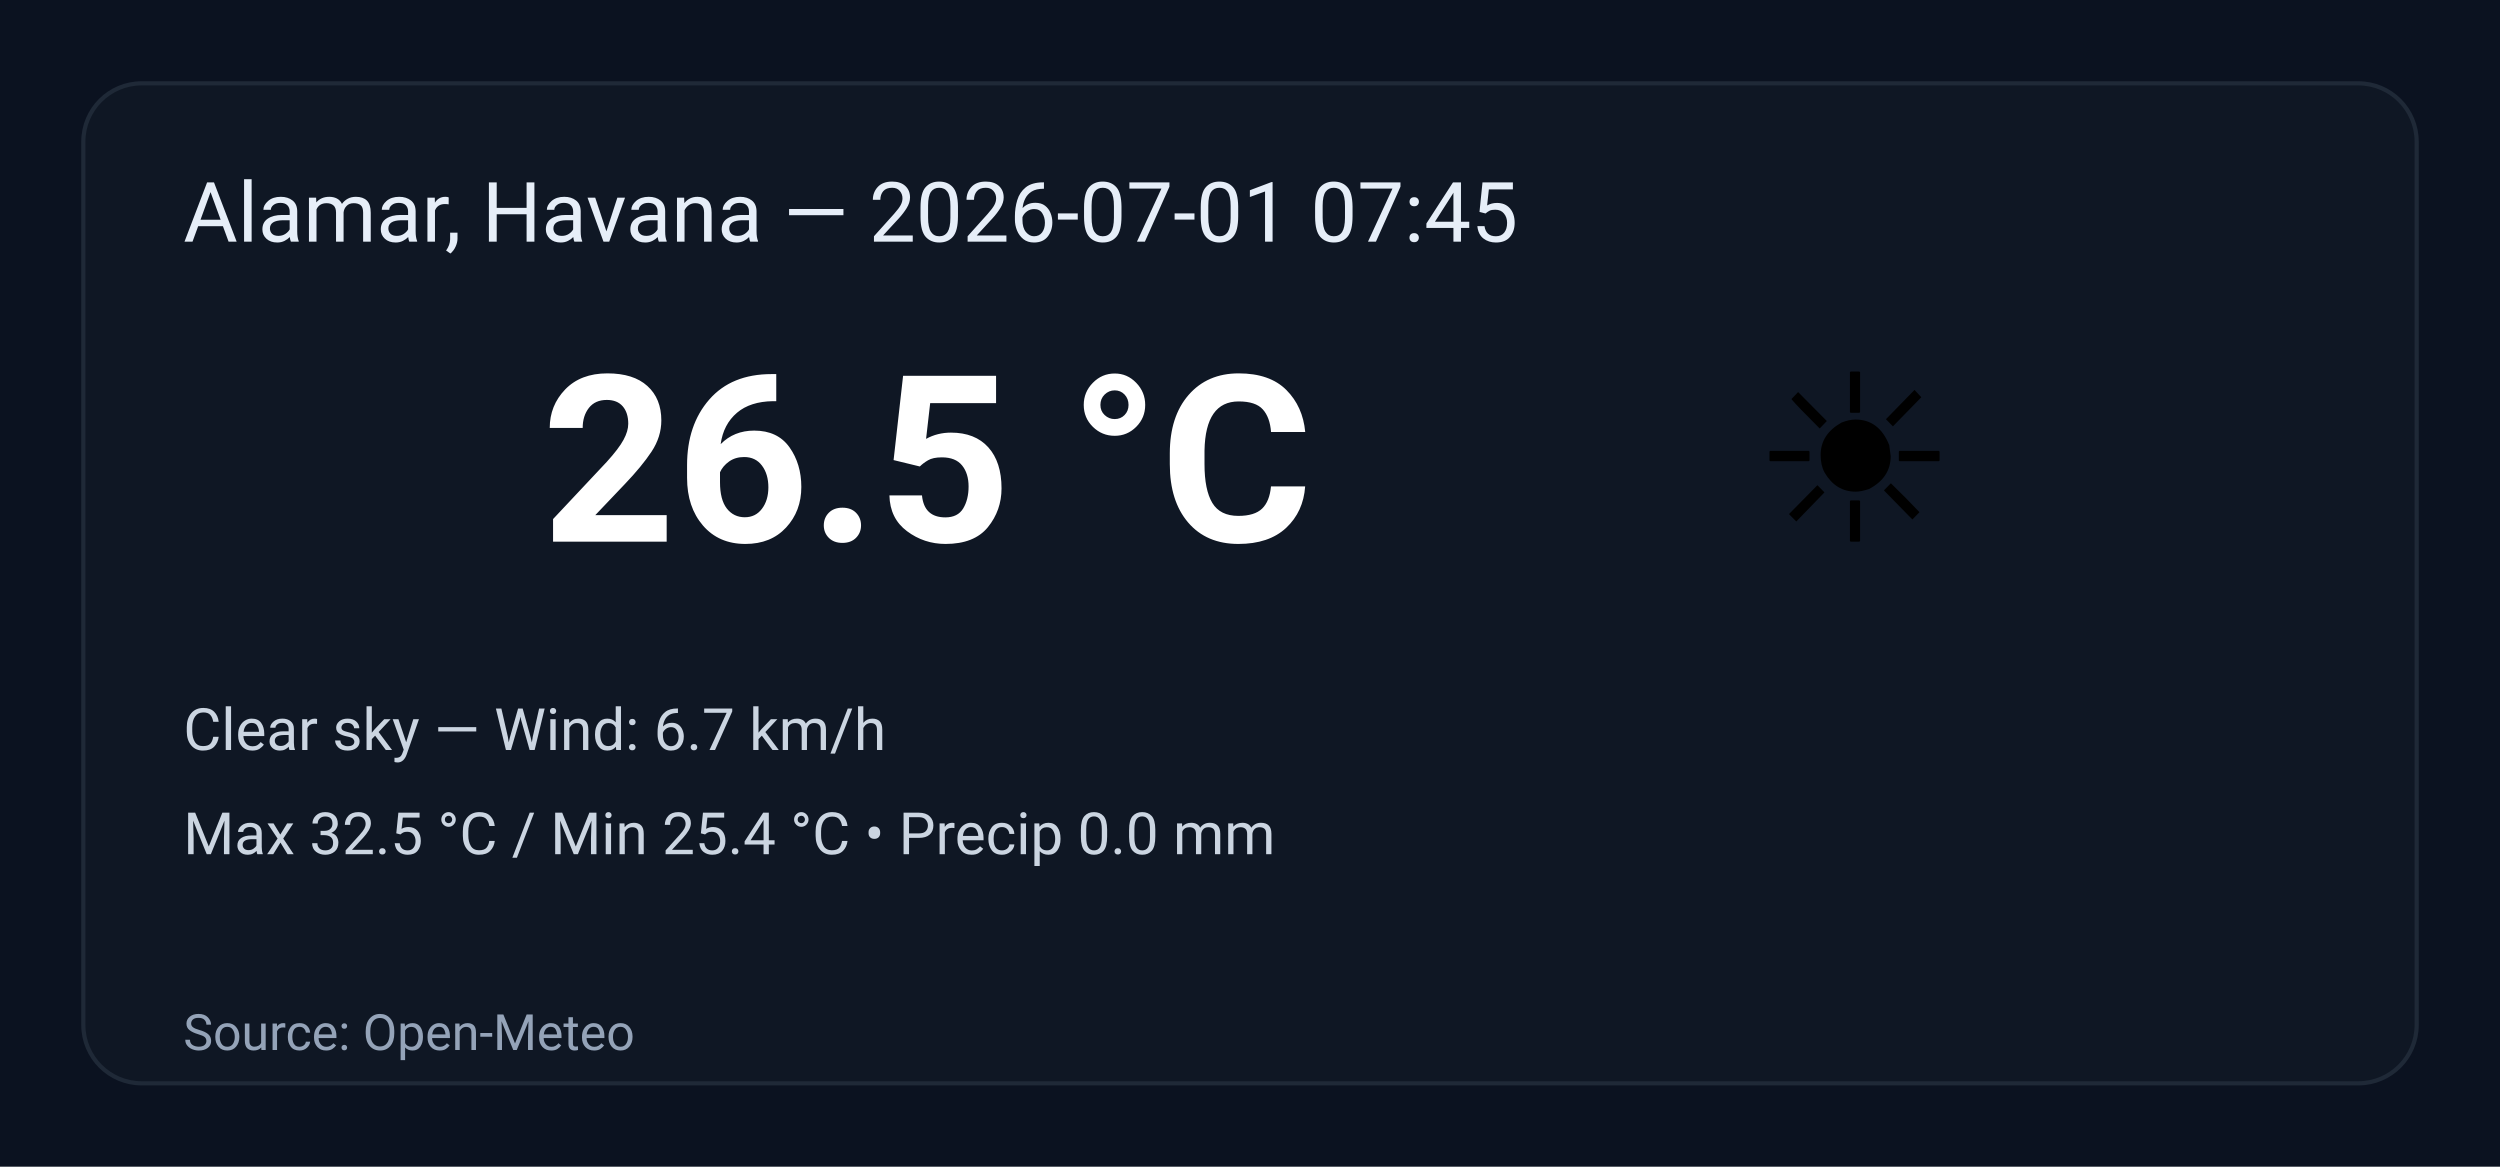
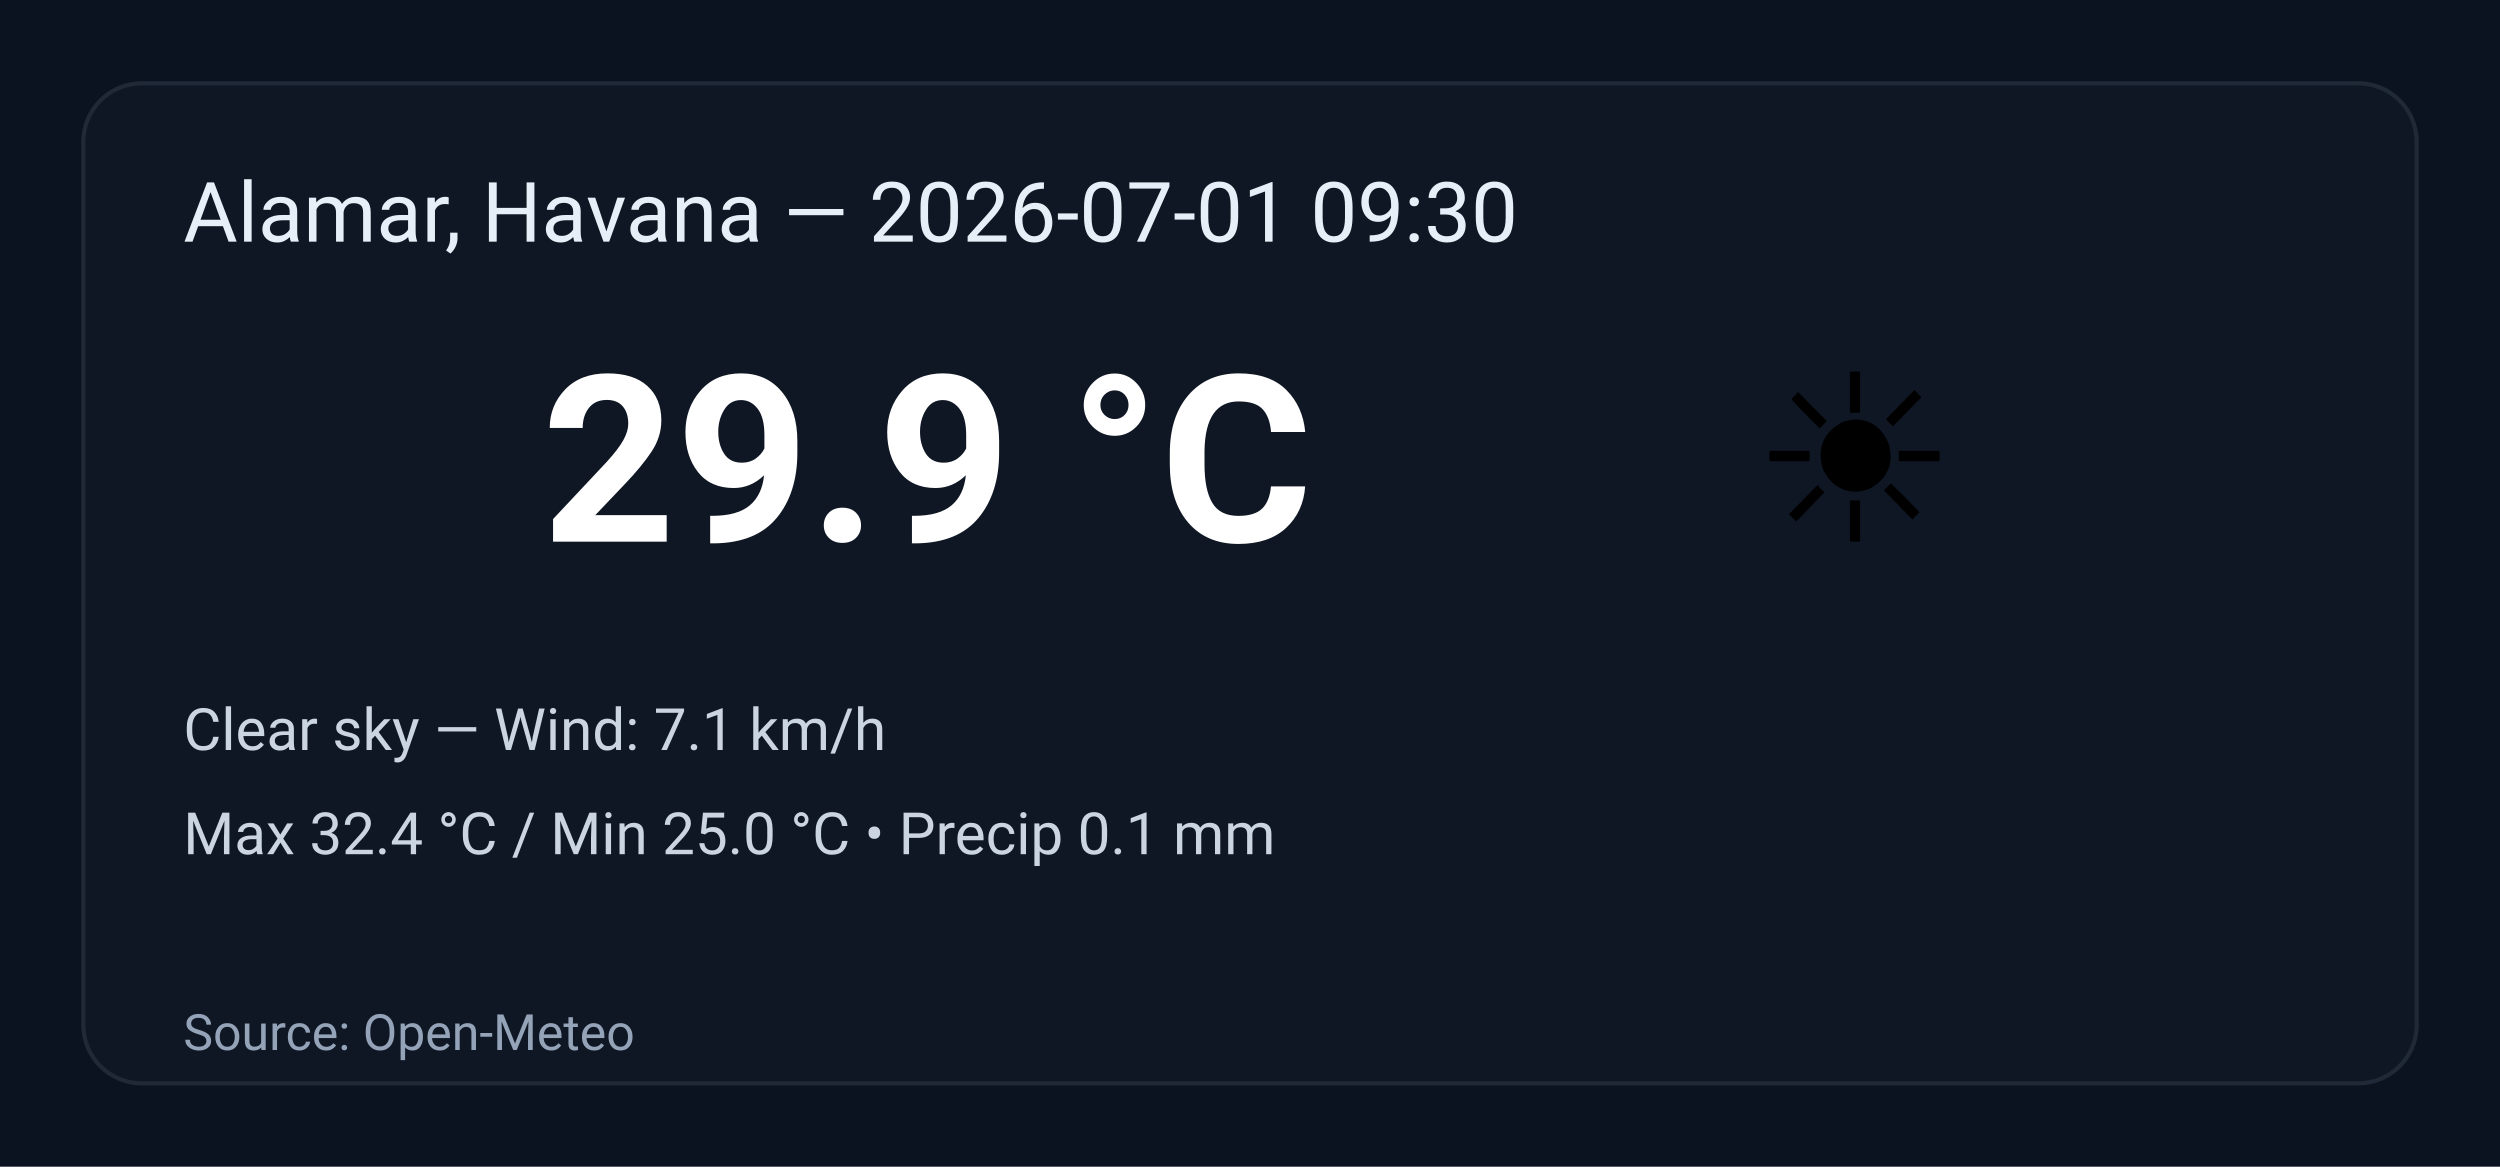
<svg xmlns="http://www.w3.org/2000/svg" width="600" height="280" viewBox="0 0 600 280" role="img" aria-label="Weather summary">
  <style>
    .bg { fill: #0b1220; }
    .card { fill: #0f1724; stroke: #1f2937; stroke-width:1; rx:14; }
    .title { font: 20px 'Segoe UI', Roboto, Arial; fill: #e6eef8; }
    .temp { font: 56px 'Segoe UI', Roboto, Arial; fill: #ffffff; font-weight:700; }
    .emoji { font-size:56px; }
    .meta { font: 14px 'Segoe UI', Roboto, Arial; fill: #cbd5e1; }
    .foot { font: 12px 'Segoe UI', Roboto, Arial; fill: #94a3b8; }
  </style>
  <rect class="bg" width="100%" height="100%" rx="0" />
  <g transform="translate(20,20)">
    <rect class="card" x="0" y="0" width="560" height="240" rx="12" />
-     <text class="title" x="24" y="38">Alamar, Havana — 2026-07-01 07:45</text>
+     <text class="title" x="24" y="38">Alamar, Havana — 2026-07-01 09:30</text>
    <text class="emoji" x="400" y="110">☀️</text>
-     <text class="temp" x="110" y="110">26.5 °C</text>
-     <text class="meta" x="24" y="160">Clear sky — Wind: 6.7 km/h</text>
-     <text class="meta" x="24" y="185">Max 32.5 °C / Min 25.4 °C  •  Precip 0.0 mm</text>
+     <text class="temp" x="110" y="110">29.9 °C</text>
+     <text class="meta" x="24" y="160">Clear sky — Wind: 7.1 km/h</text>
+     <text class="meta" x="24" y="185">Max 32.4 °C / Min 25.0 °C  •  Precip 0.1 mm</text>
    <text class="foot" x="24" y="232">Source: Open-Meteo</text>
  </g>
</svg>
